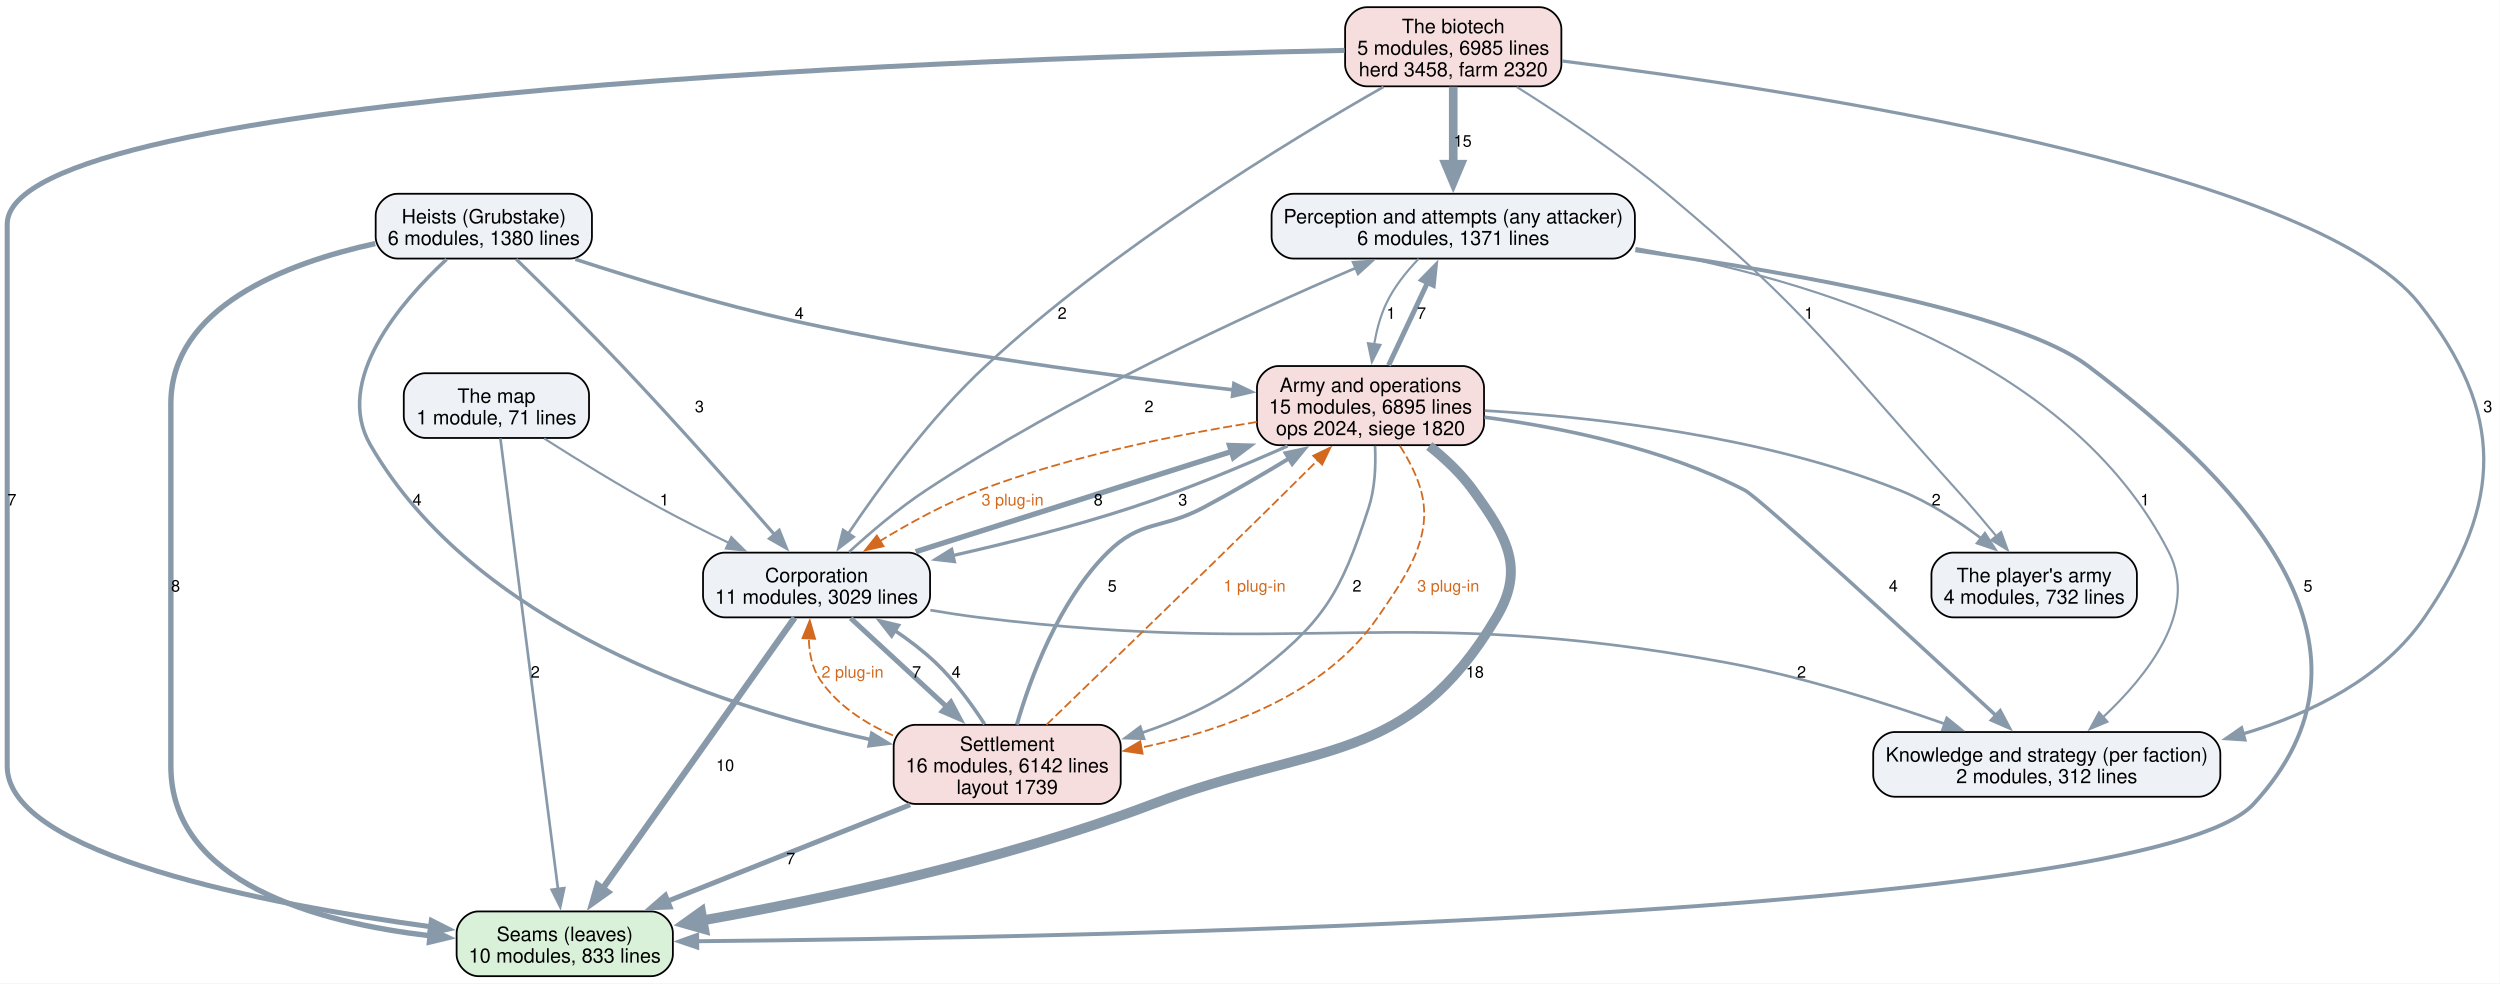
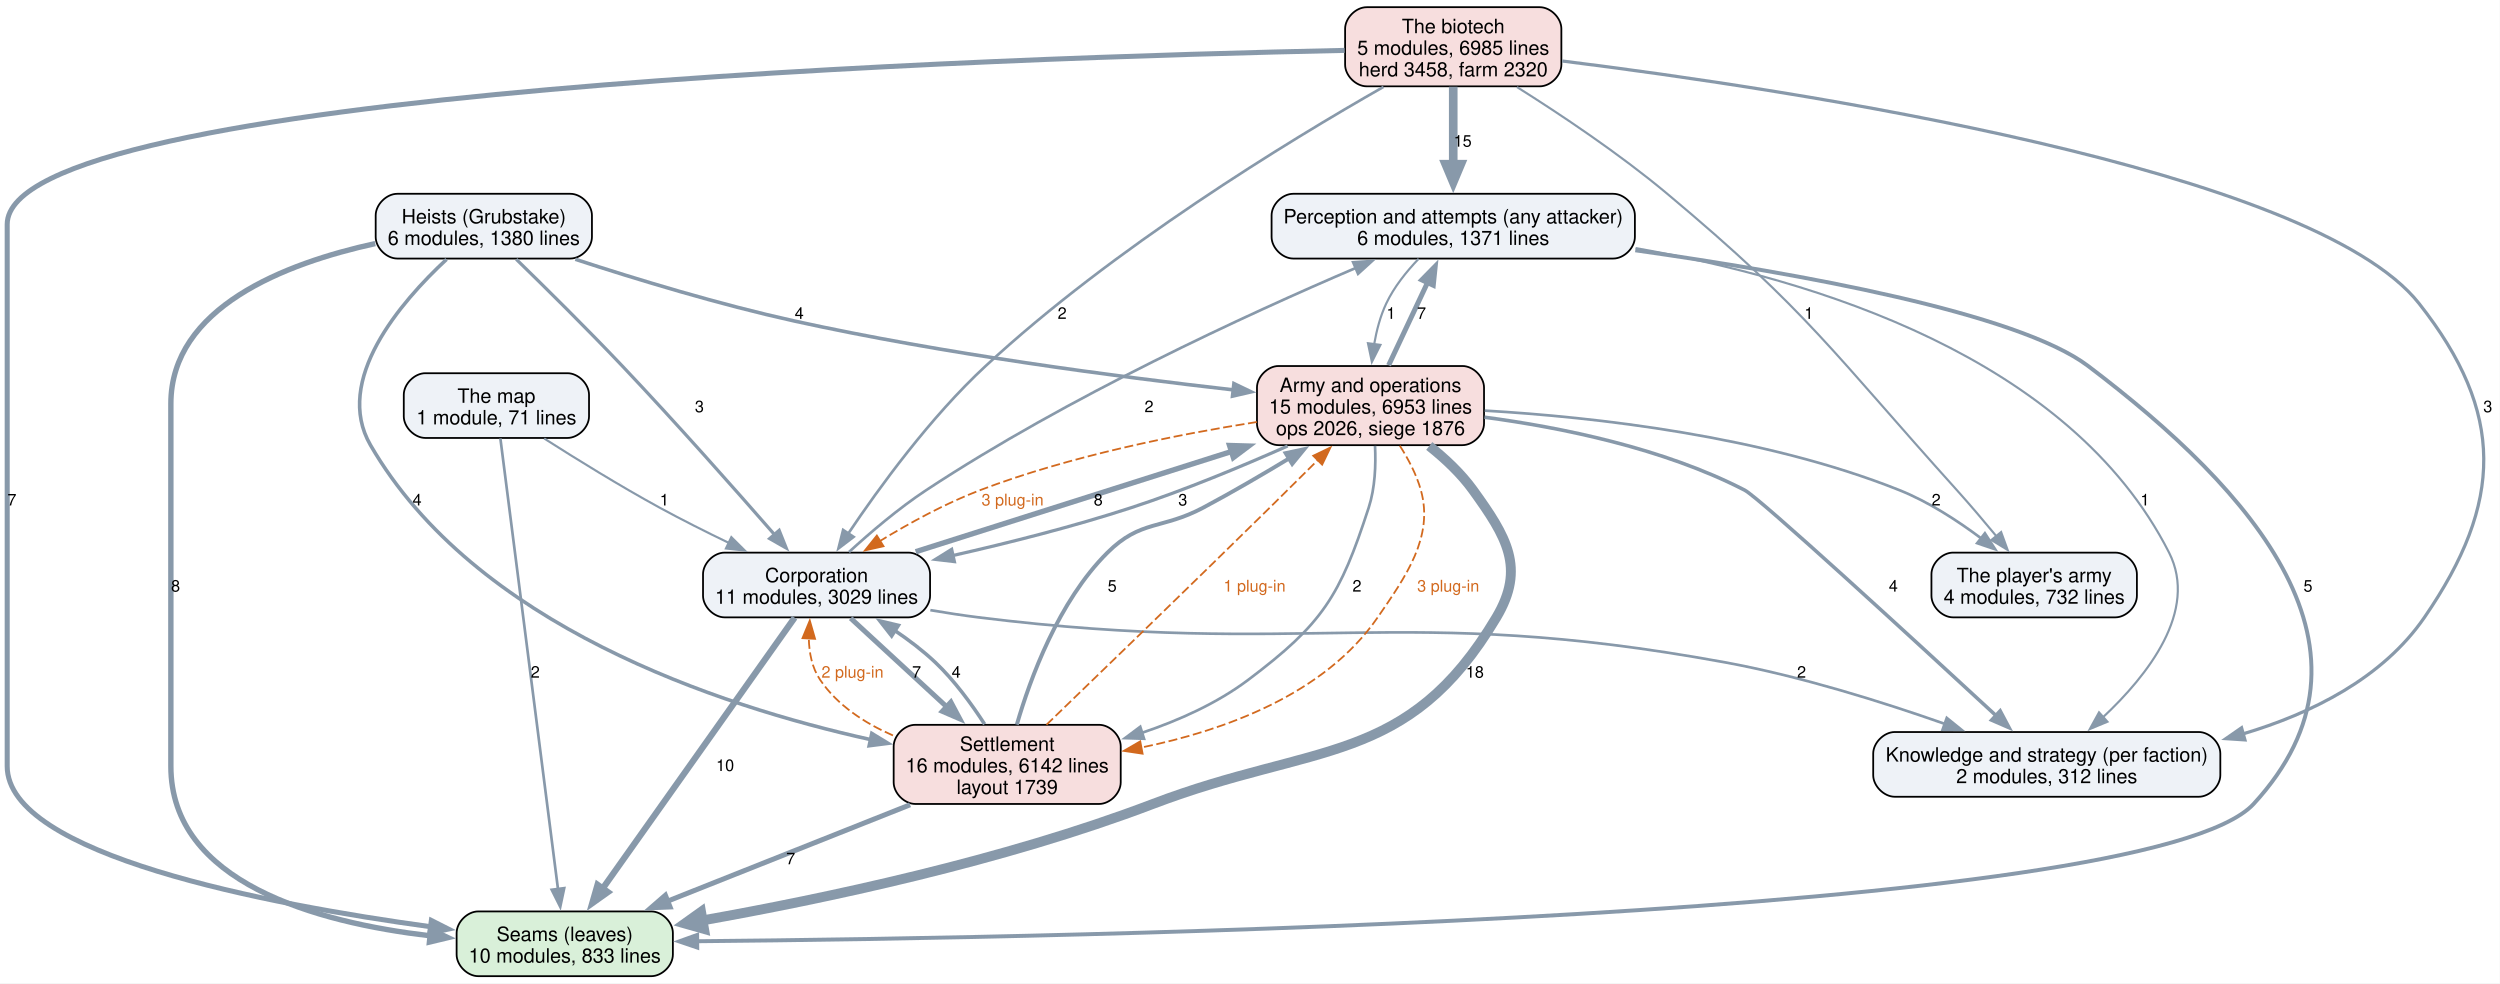
<svg xmlns="http://www.w3.org/2000/svg" width="1390pt" height="547pt" viewBox="0.00 0.00 1390.00 547.00">
  <g id="graph0" class="graph" transform="scale(1 1) rotate(0) translate(4 542.75)">
    <polygon fill="white" stroke="none" points="-4,4 -4,-542.75 1385.84,-542.75 1385.84,4 -4,4" />
    <g id="node1" class="node">
      <path fill="#d9f0d9" stroke="black" d="M358.12,-36C358.12,-36 261.88,-36 261.88,-36 255.88,-36 249.88,-30 249.88,-24 249.88,-24 249.88,-12 249.88,-12 249.88,-6 255.88,0 261.88,0 261.88,0 358.12,0 358.12,0 364.12,0 370.12,-6 370.12,-12 370.12,-12 370.12,-24 370.12,-24 370.12,-30 364.12,-36 358.12,-36" />
      <text xml:space="preserve" text-anchor="middle" x="310" y="-19.55" font-family="Helvetica,sans-Serif" font-size="11.00">Seams (leaves)</text>
      <text xml:space="preserve" text-anchor="middle" x="310" y="-7.55" font-family="Helvetica,sans-Serif" font-size="11.00">10 modules, 833 lines</text>
    </g>
    <g id="node2" class="node">
      <path fill="#eef2f7" stroke="black" d="M893,-435C893,-435 715,-435 715,-435 709,-435 703,-429 703,-423 703,-423 703,-411 703,-411 703,-405 709,-399 715,-399 715,-399 893,-399 893,-399 899,-399 905,-405 905,-411 905,-411 905,-423 905,-423 905,-429 899,-435 893,-435" />
      <text xml:space="preserve" text-anchor="middle" x="804" y="-418.55" font-family="Helvetica,sans-Serif" font-size="11.00">Perception and attempts (any attacker)</text>
      <text xml:space="preserve" text-anchor="middle" x="804" y="-406.55" font-family="Helvetica,sans-Serif" font-size="11.00">6 modules, 1371 lines</text>
    </g>
    <g id="edge18" class="edge">
      <path fill="none" stroke="#8899aa" stroke-width="2.2" d="M905.22,-403.59C995.05,-390.88 1117.93,-368.82 1157,-339.25 1249.25,-269.44 1327.4,-180.82 1249,-95.75 1190.7,-32.5 594.16,-21.37 383.33,-19.42" />
      <polygon fill="#8899aa" stroke="#8899aa" stroke-width="2.2" points="383.66,-15.92 373.63,-19.33 383.6,-22.92 383.66,-15.92" />
      <text xml:space="preserve" text-anchor="middle" x="1279.24" y="-213.82" font-family="Helvetica,sans-Serif" font-size="9.00">5</text>
    </g>
    <g id="node3" class="node">
      <path fill="#eef2f7" stroke="black" d="M1218.5,-135.75C1218.5,-135.75 1049.5,-135.75 1049.5,-135.75 1043.5,-135.75 1037.5,-129.75 1037.5,-123.75 1037.5,-123.75 1037.5,-111.75 1037.5,-111.75 1037.5,-105.75 1043.5,-99.75 1049.5,-99.75 1049.5,-99.75 1218.5,-99.75 1218.5,-99.75 1224.5,-99.75 1230.5,-105.75 1230.5,-111.75 1230.5,-111.75 1230.5,-123.75 1230.5,-123.75 1230.5,-129.75 1224.5,-135.75 1218.5,-135.75" />
      <text xml:space="preserve" text-anchor="middle" x="1134" y="-119.3" font-family="Helvetica,sans-Serif" font-size="11.00">Knowledge and strategy (per faction)</text>
      <text xml:space="preserve" text-anchor="middle" x="1134" y="-107.3" font-family="Helvetica,sans-Serif" font-size="11.00">2 modules, 312 lines</text>
    </g>
    <g id="edge17" class="edge">
      <path fill="none" stroke="#8899aa" stroke-width="1.2" d="M905.39,-404.81C1004.03,-387.62 1146.85,-344.28 1202,-235.5 1218.41,-203.12 1190.13,-167.23 1165.2,-143.9" />
      <polygon fill="#8899aa" stroke="#8899aa" stroke-width="1.2" points="1167.73,-141.47 1157.95,-137.41 1163.06,-146.68 1167.73,-141.47" />
      <text xml:space="preserve" text-anchor="middle" x="1188.59" y="-261.7" font-family="Helvetica,sans-Serif" font-size="9.00">1</text>
    </g>
    <g id="node6" class="node">
      <path fill="#f7dede" stroke="black" d="M809.12,-339.25C809.12,-339.25 706.88,-339.25 706.88,-339.25 700.88,-339.25 694.88,-333.25 694.88,-327.25 694.88,-327.25 694.88,-307.25 694.88,-307.25 694.88,-301.25 700.88,-295.25 706.88,-295.25 706.88,-295.25 809.12,-295.25 809.12,-295.25 815.12,-295.25 821.12,-301.25 821.12,-307.25 821.12,-307.25 821.12,-327.25 821.12,-327.25 821.12,-333.25 815.12,-339.25 809.12,-339.25" />
      <text xml:space="preserve" text-anchor="middle" x="758" y="-324.8" font-family="Helvetica,sans-Serif" font-size="11.00">Army and operations</text>
-       <text xml:space="preserve" text-anchor="middle" x="758" y="-312.8" font-family="Helvetica,sans-Serif" font-size="11.00">15 modules, 6895 lines</text>
-       <text xml:space="preserve" text-anchor="middle" x="758" y="-300.8" font-family="Helvetica,sans-Serif" font-size="11.00">ops 2024, siege 1820</text>
+       <text xml:space="preserve" text-anchor="middle" x="758" y="-312.8" font-family="Helvetica,sans-Serif" font-size="11.00">15 modules, 6953 lines</text>
+       <text xml:space="preserve" text-anchor="middle" x="758" y="-300.8" font-family="Helvetica,sans-Serif" font-size="11.00">ops 2026, siege 1876</text>
    </g>
    <g id="edge16" class="edge">
      <path fill="none" stroke="#8899aa" stroke-width="1.2" d="M784.77,-398.86C778.03,-391.82 771.07,-383.17 766.75,-374 763.46,-367.02 761.37,-359.06 760.04,-351.38" />
      <polygon fill="#8899aa" stroke="#8899aa" stroke-width="1.2" points="763.52,-351 758.77,-341.53 756.58,-351.9 763.52,-351" />
      <text xml:space="preserve" text-anchor="middle" x="769.38" y="-365.45" font-family="Helvetica,sans-Serif" font-size="9.00">1</text>
    </g>
    <g id="node4" class="node">
      <path fill="#eef2f7" stroke="black" d="M501.12,-235.5C501.12,-235.5 398.88,-235.5 398.88,-235.5 392.88,-235.5 386.88,-229.5 386.88,-223.5 386.88,-223.5 386.88,-211.5 386.88,-211.5 386.88,-205.5 392.88,-199.5 398.88,-199.5 398.88,-199.5 501.12,-199.5 501.12,-199.5 507.12,-199.5 513.12,-205.5 513.12,-211.5 513.12,-211.5 513.12,-223.5 513.12,-223.5 513.12,-229.5 507.12,-235.5 501.12,-235.5" />
      <text xml:space="preserve" text-anchor="middle" x="450" y="-219.05" font-family="Helvetica,sans-Serif" font-size="11.00">Corporation</text>
      <text xml:space="preserve" text-anchor="middle" x="450" y="-207.05" font-family="Helvetica,sans-Serif" font-size="11.00">11 modules, 3029 lines</text>
    </g>
    <g id="edge10" class="edge">
      <path fill="none" stroke="#8899aa" stroke-width="3.5" d="M437.82,-199.32C413.93,-165.61 360.67,-90.47 330.99,-48.61" />
      <polygon fill="#8899aa" stroke="#8899aa" stroke-width="3.5" points="333.95,-46.74 325.31,-40.6 328.24,-50.79 333.95,-46.74" />
      <text xml:space="preserve" text-anchor="middle" x="399.17" y="-114.08" font-family="Helvetica,sans-Serif" font-size="9.00">10</text>
    </g>
    <g id="edge9" class="edge">
      <path fill="none" stroke="#8899aa" stroke-width="1.5" d="M468.03,-235.82C479.71,-246.52 495.58,-260.09 511,-270.25 589.67,-322.08 689.35,-367.91 749.82,-393.78" />
      <polygon fill="#8899aa" stroke="#8899aa" stroke-width="1.5" points="748.34,-396.95 758.92,-397.64 751.08,-390.51 748.34,-396.95" />
      <text xml:space="preserve" text-anchor="middle" x="634.85" y="-313.57" font-family="Helvetica,sans-Serif" font-size="9.00">2</text>
    </g>
    <g id="edge8" class="edge">
      <path fill="none" stroke="#8899aa" stroke-width="1.5" d="M513.27,-203.51C522.22,-201.98 531.32,-200.58 540,-199.5 723.37,-176.75 773.24,-207.77 955,-174.5 996.85,-166.84 1042.64,-152.46 1077.42,-140.23" />
      <polygon fill="#8899aa" stroke="#8899aa" stroke-width="1.5" points="1078.4,-143.6 1086.64,-136.94 1076.05,-137.01 1078.4,-143.6" />
      <text xml:space="preserve" text-anchor="middle" x="997.67" y="-165.95" font-family="Helvetica,sans-Serif" font-size="9.00">2</text>
    </g>
    <g id="node5" class="node">
      <path fill="#f7dede" stroke="black" d="M607.12,-139.75C607.12,-139.75 504.88,-139.75 504.88,-139.75 498.88,-139.75 492.88,-133.75 492.88,-127.75 492.88,-127.75 492.88,-107.75 492.88,-107.75 492.88,-101.75 498.88,-95.75 504.88,-95.75 504.88,-95.75 607.12,-95.75 607.12,-95.75 613.12,-95.75 619.12,-101.75 619.12,-107.75 619.12,-107.75 619.12,-127.75 619.12,-127.75 619.12,-133.75 613.12,-139.75 607.12,-139.75" />
      <text xml:space="preserve" text-anchor="middle" x="556" y="-125.3" font-family="Helvetica,sans-Serif" font-size="11.00">Settlement</text>
      <text xml:space="preserve" text-anchor="middle" x="556" y="-113.3" font-family="Helvetica,sans-Serif" font-size="11.00">16 modules, 6142 lines</text>
      <text xml:space="preserve" text-anchor="middle" x="556" y="-101.3" font-family="Helvetica,sans-Serif" font-size="11.00">layout 1739</text>
    </g>
    <g id="edge11" class="edge">
      <path fill="none" stroke="#8899aa" stroke-width="2.8" d="M468.95,-199.02C483.75,-185.38 504.68,-166.08 522.31,-149.82" />
      <polygon fill="#8899aa" stroke="#8899aa" stroke-width="2.8" points="524.68,-152.39 529.66,-143.04 519.94,-147.25 524.68,-152.39" />
      <text xml:space="preserve" text-anchor="middle" x="505.62" y="-165.95" font-family="Helvetica,sans-Serif" font-size="9.00">7</text>
    </g>
    <g id="edge7" class="edge">
      <path fill="none" stroke="#8899aa" stroke-width="3" d="M505.11,-235.99C554.03,-251.52 626.02,-274.36 680.7,-291.72" />
      <polygon fill="#8899aa" stroke="#8899aa" stroke-width="3" points="679.64,-295.05 690.23,-294.74 681.76,-288.38 679.64,-295.05" />
      <text xml:space="preserve" text-anchor="middle" x="606.62" y="-261.7" font-family="Helvetica,sans-Serif" font-size="9.00">8</text>
    </g>
    <g id="edge21" class="edge">
      <path fill="none" stroke="#8899aa" stroke-width="2.8" d="M502.01,-95.3C462.11,-79.44 407.89,-57.9 367.24,-41.74" />
      <polygon fill="#8899aa" stroke="#8899aa" stroke-width="2.8" points="368.54,-38.49 357.95,-38.05 365.95,-45 368.54,-38.49" />
      <text xml:space="preserve" text-anchor="middle" x="435.62" y="-62.2" font-family="Helvetica,sans-Serif" font-size="9.00">7</text>
    </g>
    <g id="edge20" class="edge">
      <path fill="none" stroke="#8899aa" stroke-width="2" d="M543.45,-140.1C536.29,-151.17 526.64,-164.43 516,-174.5 509.22,-180.92 501.32,-186.92 493.39,-192.26" />
      <polygon fill="#8899aa" stroke="#8899aa" stroke-width="2" points="491.75,-189.15 485.21,-197.49 495.52,-195.05 491.75,-189.15" />
      <text xml:space="preserve" text-anchor="middle" x="527.64" y="-165.95" font-family="Helvetica,sans-Serif" font-size="9.00">4</text>
    </g>
    <g id="edge32" class="edge">
      <path fill="none" stroke="#d2691e" stroke-dasharray="5,2" d="M492.48,-133.84C476.75,-140.68 461.65,-150.54 452,-164.75 447.45,-171.45 445.86,-179.83 445.7,-187.89" />
      <polygon fill="#d2691e" stroke="#d2691e" points="442.19,-187.93 446.24,-197.72 449.18,-187.55 442.19,-187.93" />
      <text xml:space="preserve" text-anchor="middle" x="470" y="-165.95" font-family="Helvetica,sans-Serif" font-size="9.00" fill="#d2691e">2 plug-in</text>
    </g>
    <g id="edge19" class="edge">
      <path fill="none" stroke="#8899aa" stroke-width="2.2" d="M561.35,-139.86C568.78,-165.43 584.5,-208.43 611.75,-235.5 630.3,-253.93 641.92,-248.21 665,-260.5 680.89,-268.96 697.88,-278.88 712.94,-287.99" />
      <polygon fill="#8899aa" stroke="#8899aa" stroke-width="2.2" points="710.83,-290.8 721.18,-293.02 714.47,-284.82 710.83,-290.8" />
      <text xml:space="preserve" text-anchor="middle" x="614.38" y="-213.82" font-family="Helvetica,sans-Serif" font-size="9.00">5</text>
    </g>
    <g id="edge31" class="edge">
      <path fill="none" stroke="#d2691e" stroke-dasharray="5,2" d="M577.85,-139.8C606.47,-167.41 658.16,-217.4 702,-260.5 710.75,-269.1 720.22,-278.49 728.84,-287.08" />
      <polygon fill="#d2691e" stroke="#d2691e" points="726.16,-289.36 735.72,-293.94 731.11,-284.4 726.16,-289.36" />
      <text xml:space="preserve" text-anchor="middle" x="693.53" y="-213.82" font-family="Helvetica,sans-Serif" font-size="9.00" fill="#d2691e">1 plug-in</text>
    </g>
    <g id="edge4" class="edge">
      <path fill="none" stroke="#8899aa" stroke-width="5.5" d="M790.67,-294.78C799.47,-287.79 808.38,-279.43 815,-270.25 833.7,-244.32 844.34,-226.98 828,-199.5 778.61,-116.47 727.27,-130.15 637,-95.75 553.94,-64.1 453.86,-42.93 386.47,-30.98" />
      <polygon fill="#8899aa" stroke="#8899aa" stroke-width="5.5" points="387.42,-26.26 376.75,-29.29 385.78,-35.74 387.42,-26.26" />
      <text xml:space="preserve" text-anchor="middle" x="816.02" y="-165.95" font-family="Helvetica,sans-Serif" font-size="9.00">18</text>
    </g>
    <g id="edge3" class="edge">
      <path fill="none" stroke="#8899aa" stroke-width="2.8" d="M768.08,-339.67C774.44,-353.18 782.75,-370.85 789.78,-385.78" />
      <polygon fill="#8899aa" stroke="#8899aa" stroke-width="2.8" points="786.55,-387.13 793.97,-394.69 792.88,-384.15 786.55,-387.13" />
      <text xml:space="preserve" text-anchor="middle" x="786.38" y="-365.45" font-family="Helvetica,sans-Serif" font-size="9.00">7</text>
    </g>
    <g id="edge2" class="edge">
      <path fill="none" stroke="#8899aa" stroke-width="2" d="M821.38,-310.78C864.14,-305.08 920.79,-293.54 966,-270.25 974.17,-266.04 1060.28,-186.93 1105.93,-144.74" />
      <polygon fill="#8899aa" stroke="#8899aa" stroke-width="2" points="1108.09,-147.51 1113.06,-138.15 1103.34,-142.37 1108.09,-147.51" />
      <text xml:space="preserve" text-anchor="middle" x="1048.69" y="-213.82" font-family="Helvetica,sans-Serif" font-size="9.00">4</text>
    </g>
    <g id="edge1" class="edge">
      <path fill="none" stroke="#8899aa" stroke-width="1.8" d="M711.92,-294.77C686.63,-283.54 654.51,-270.15 625,-260.5 592.89,-249.99 556.67,-240.87 525.56,-233.83" />
      <polygon fill="#8899aa" stroke="#8899aa" stroke-width="1.8" points="526.64,-230.49 516.12,-231.73 525.12,-237.32 526.64,-230.49" />
      <text xml:space="preserve" text-anchor="middle" x="653.64" y="-261.7" font-family="Helvetica,sans-Serif" font-size="9.00">3</text>
    </g>
    <g id="edge29" class="edge">
      <path fill="none" stroke="#d2691e" stroke-dasharray="5,2" d="M694.81,-308.12C650.72,-301.18 591.04,-289.26 541,-270.25 521.72,-262.93 501.66,-251.93 485.29,-241.96" />
      <polygon fill="#d2691e" stroke="#d2691e" points="487.24,-239.05 476.9,-236.72 483.53,-244.98 487.24,-239.05" />
      <text xml:space="preserve" text-anchor="middle" x="559" y="-261.7" font-family="Helvetica,sans-Serif" font-size="9.00" fill="#d2691e">3 plug-in</text>
    </g>
    <g id="edge5" class="edge">
      <path fill="none" stroke="#8899aa" stroke-width="1.5" d="M760.51,-294.85C761.03,-284.27 760.56,-271.46 757,-260.5 740.95,-211.1 731.49,-196 690,-164.75 672.67,-151.7 651.38,-142.18 630.92,-135.31" />
      <polygon fill="#8899aa" stroke="#8899aa" stroke-width="1.5" points="632.09,-132.01 621.5,-132.35 629.98,-138.69 632.09,-132.01" />
      <text xml:space="preserve" text-anchor="middle" x="750.48" y="-213.82" font-family="Helvetica,sans-Serif" font-size="9.00">2</text>
    </g>
    <g id="edge30" class="edge">
      <path fill="none" stroke="#d2691e" stroke-dasharray="5,2" d="M774.3,-294.93C779.03,-287.52 783.58,-278.89 786,-270.25 793.31,-244.18 777.56,-222.13 762,-199.5 732.54,-156.66 676.65,-136.55 630.52,-127.11" />
      <polygon fill="#d2691e" stroke="#d2691e" points="631.29,-123.69 620.81,-125.26 629.98,-130.57 631.29,-123.69" />
      <text xml:space="preserve" text-anchor="middle" x="801.22" y="-213.82" font-family="Helvetica,sans-Serif" font-size="9.00" fill="#d2691e">3 plug-in</text>
    </g>
    <g id="node10" class="node">
      <path fill="#eef2f7" stroke="black" d="M1172.12,-235.5C1172.12,-235.5 1081.88,-235.5 1081.88,-235.5 1075.88,-235.5 1069.88,-229.5 1069.88,-223.5 1069.88,-223.5 1069.88,-211.5 1069.88,-211.5 1069.88,-205.5 1075.88,-199.5 1081.88,-199.5 1081.88,-199.5 1172.12,-199.5 1172.12,-199.5 1178.12,-199.5 1184.12,-205.5 1184.12,-211.5 1184.12,-211.5 1184.12,-223.5 1184.12,-223.5 1184.12,-229.5 1178.12,-235.5 1172.12,-235.5" />
      <text xml:space="preserve" text-anchor="middle" x="1127" y="-219.05" font-family="Helvetica,sans-Serif" font-size="11.00">The player's army</text>
      <text xml:space="preserve" text-anchor="middle" x="1127" y="-207.05" font-family="Helvetica,sans-Serif" font-size="11.00">4 modules, 732 lines</text>
    </g>
    <g id="edge6" class="edge">
      <path fill="none" stroke="#8899aa" stroke-width="1.5" d="M821.52,-314.45C882.56,-310.86 976.42,-300.4 1052,-270.25 1068.28,-263.76 1084.51,-253.19 1097.69,-243.3" />
      <polygon fill="#8899aa" stroke="#8899aa" stroke-width="1.5" points="1099.6,-246.25 1105.33,-237.34 1095.29,-240.73 1099.6,-246.25" />
      <text xml:space="preserve" text-anchor="middle" x="1072.51" y="-261.7" font-family="Helvetica,sans-Serif" font-size="9.00">2</text>
    </g>
    <g id="node7" class="node">
      <path fill="#eef2f7" stroke="black" d="M313.12,-435C313.12,-435 216.88,-435 216.88,-435 210.88,-435 204.88,-429 204.88,-423 204.88,-423 204.88,-411 204.88,-411 204.88,-405 210.88,-399 216.88,-399 216.88,-399 313.12,-399 313.12,-399 319.12,-399 325.12,-405 325.12,-411 325.12,-411 325.12,-423 325.12,-423 325.12,-429 319.12,-435 313.12,-435" />
      <text xml:space="preserve" text-anchor="middle" x="265" y="-418.55" font-family="Helvetica,sans-Serif" font-size="11.00">Heists (Grubstake)</text>
      <text xml:space="preserve" text-anchor="middle" x="265" y="-406.55" font-family="Helvetica,sans-Serif" font-size="11.00">6 modules, 1380 lines</text>
    </g>
    <g id="edge14" class="edge">
      <path fill="none" stroke="#8899aa" stroke-width="3" d="M204.63,-407.33C154.38,-396.3 91,-371.78 91,-318.25 91,-318.25 91,-318.25 91,-116.75 91,-52.05 171.69,-29.88 235.12,-22.45" />
      <polygon fill="#8899aa" stroke="#8899aa" stroke-width="3" points="235.47,-25.93 245.06,-21.43 234.76,-18.97 235.47,-25.93" />
      <text xml:space="preserve" text-anchor="middle" x="93.62" y="-213.82" font-family="Helvetica,sans-Serif" font-size="9.00">8</text>
    </g>
    <g id="edge13" class="edge">
      <path fill="none" stroke="#8899aa" stroke-width="1.8" d="M283.03,-398.6C298.82,-383.23 322.27,-360.08 342,-339.25 371.92,-307.67 405.12,-270.16 426.7,-245.43" />
      <polygon fill="#8899aa" stroke="#8899aa" stroke-width="1.8" points="429.21,-247.87 433.14,-238.03 423.93,-243.28 429.21,-247.87" />
      <text xml:space="preserve" text-anchor="middle" x="384.87" y="-313.57" font-family="Helvetica,sans-Serif" font-size="9.00">3</text>
    </g>
    <g id="edge15" class="edge">
      <path fill="none" stroke="#8899aa" stroke-width="2" d="M244.28,-398.54C218.74,-374.83 181.14,-331.26 202,-295.25 259.94,-195.25 394.68,-150.45 480.22,-131.49" />
      <polygon fill="#8899aa" stroke="#8899aa" stroke-width="2" points="480.71,-134.97 489.76,-129.46 479.25,-128.12 480.71,-134.97" />
      <text xml:space="preserve" text-anchor="middle" x="227.92" y="-261.7" font-family="Helvetica,sans-Serif" font-size="9.00">4</text>
    </g>
    <g id="edge12" class="edge">
      <path fill="none" stroke="#8899aa" stroke-width="2" d="M315.88,-398.59C350.01,-387.44 396.17,-373.41 437.75,-364.25 520.42,-346.04 616.74,-333.33 681.99,-325.95" />
      <polygon fill="#8899aa" stroke="#8899aa" stroke-width="2" points="682.05,-329.47 691.6,-324.88 681.28,-322.51 682.05,-329.47" />
      <text xml:space="preserve" text-anchor="middle" x="440.38" y="-365.45" font-family="Helvetica,sans-Serif" font-size="9.00">4</text>
    </g>
    <g id="node8" class="node">
      <path fill="#f7dede" stroke="black" d="M852.12,-538.75C852.12,-538.75 755.88,-538.75 755.88,-538.75 749.88,-538.75 743.88,-532.75 743.88,-526.75 743.88,-526.75 743.88,-506.75 743.88,-506.75 743.88,-500.75 749.88,-494.75 755.88,-494.75 755.88,-494.75 852.12,-494.75 852.12,-494.75 858.12,-494.75 864.12,-500.75 864.12,-506.75 864.12,-506.75 864.12,-526.75 864.12,-526.75 864.12,-532.75 858.12,-538.75 852.12,-538.75" />
      <text xml:space="preserve" text-anchor="middle" x="804" y="-524.3" font-family="Helvetica,sans-Serif" font-size="11.00">The biotech</text>
      <text xml:space="preserve" text-anchor="middle" x="804" y="-512.3" font-family="Helvetica,sans-Serif" font-size="11.00">5 modules, 6985 lines</text>
      <text xml:space="preserve" text-anchor="middle" x="804" y="-500.3" font-family="Helvetica,sans-Serif" font-size="11.00">herd 3458, farm 2320</text>
    </g>
    <g id="edge25" class="edge">
      <path fill="none" stroke="#8899aa" stroke-width="2.8" d="M743.57,-514.74C556.59,-510.82 0,-492.88 0,-418 0,-418 0,-418 0,-116.75 0,-67.55 143.81,-40.03 235.53,-27.47" />
      <polygon fill="#8899aa" stroke="#8899aa" stroke-width="2.8" points="235.84,-30.96 245.29,-26.18 234.92,-24.02 235.84,-30.96" />
      <text xml:space="preserve" text-anchor="middle" x="2.62" y="-261.7" font-family="Helvetica,sans-Serif" font-size="9.00">7</text>
    </g>
    <g id="edge24" class="edge">
      <path fill="none" stroke="#8899aa" stroke-width="4.8" d="M804,-494.54C804,-481.93 804,-465.64 804,-451.34" />
      <polygon fill="#8899aa" stroke="#8899aa" stroke-width="4.8" points="808.2,-451.46 804,-441.46 799.8,-451.46 808.2,-451.46" />
      <text xml:space="preserve" text-anchor="middle" x="809.25" y="-461.2" font-family="Helvetica,sans-Serif" font-size="9.00">15</text>
    </g>
    <g id="edge23" class="edge">
      <path fill="none" stroke="#8899aa" stroke-width="1.8" d="M864.62,-508.83C992.27,-492.89 1281.86,-449.08 1341,-374 1389,-313.07 1387.92,-263.44 1344,-199.5 1320.8,-165.73 1281.36,-146.07 1242.87,-134.64" />
      <polygon fill="#8899aa" stroke="#8899aa" stroke-width="1.8" points="1244.18,-131.37 1233.6,-132.07 1242.31,-138.11 1244.18,-131.37" />
      <text xml:space="preserve" text-anchor="middle" x="1379.22" y="-313.57" font-family="Helvetica,sans-Serif" font-size="9.00">3</text>
    </g>
    <g id="edge22" class="edge">
      <path fill="none" stroke="#8899aa" stroke-width="1.5" d="M765.24,-494.45C712.01,-464.13 614.84,-404.87 544,-339.25 513.34,-310.85 484.86,-271.75 467.46,-245.83" />
      <polygon fill="#8899aa" stroke="#8899aa" stroke-width="1.5" points="470.61,-244.24 462.18,-237.82 464.77,-248.1 470.61,-244.24" />
      <text xml:space="preserve" text-anchor="middle" x="586.56" y="-365.45" font-family="Helvetica,sans-Serif" font-size="9.00">2</text>
    </g>
    <g id="edge26" class="edge">
      <path fill="none" stroke="#8899aa" stroke-width="1.2" d="M839.43,-494.35C863.82,-479 896.48,-457.19 923,-435 1001.53,-369.32 1015.45,-346.29 1084,-270.25 1091.39,-262.05 1099.18,-252.86 1106.07,-244.52" />
      <polygon fill="#8899aa" stroke="#8899aa" stroke-width="1.2" points="1108.62,-246.93 1112.24,-236.98 1103.2,-242.5 1108.62,-246.93" />
      <text xml:space="preserve" text-anchor="middle" x="1001.71" y="-365.45" font-family="Helvetica,sans-Serif" font-size="9.00">1</text>
    </g>
    <g id="node9" class="node">
      <path fill="#eef2f7" stroke="black" d="M311.5,-335.25C311.5,-335.25 232.5,-335.25 232.5,-335.25 226.5,-335.25 220.5,-329.25 220.5,-323.25 220.5,-323.25 220.5,-311.25 220.5,-311.25 220.5,-305.25 226.5,-299.25 232.5,-299.25 232.5,-299.25 311.5,-299.25 311.5,-299.25 317.5,-299.25 323.5,-305.25 323.5,-311.25 323.5,-311.25 323.5,-323.25 323.5,-323.25 323.5,-329.25 317.5,-335.25 311.5,-335.25" />
      <text xml:space="preserve" text-anchor="middle" x="272" y="-318.8" font-family="Helvetica,sans-Serif" font-size="11.00">The map</text>
      <text xml:space="preserve" text-anchor="middle" x="272" y="-306.8" font-family="Helvetica,sans-Serif" font-size="11.00">1 module, 71 lines</text>
    </g>
    <g id="edge28" class="edge">
      <path fill="none" stroke="#8899aa" stroke-width="1.5" d="M274.21,-298.98C280.48,-249.94 298.45,-109.37 306.28,-48.12" />
      <polygon fill="#8899aa" stroke="#8899aa" stroke-width="1.5" points="309.7,-48.93 307.5,-38.57 302.76,-48.04 309.7,-48.93" />
      <text xml:space="preserve" text-anchor="middle" x="293.62" y="-165.95" font-family="Helvetica,sans-Serif" font-size="9.00">2</text>
    </g>
    <g id="edge27" class="edge">
      <path fill="none" stroke="#8899aa" stroke-width="1.2" d="M298.58,-298.93C316.45,-287.53 340.68,-272.55 362.75,-260.5 375.08,-253.77 388.67,-246.95 401.37,-240.83" />
      <polygon fill="#8899aa" stroke="#8899aa" stroke-width="1.2" points="402.62,-244.11 410.14,-236.64 399.61,-237.79 402.62,-244.11" />
      <text xml:space="preserve" text-anchor="middle" x="365.38" y="-261.7" font-family="Helvetica,sans-Serif" font-size="9.00">1</text>
    </g>
  </g>
</svg>
